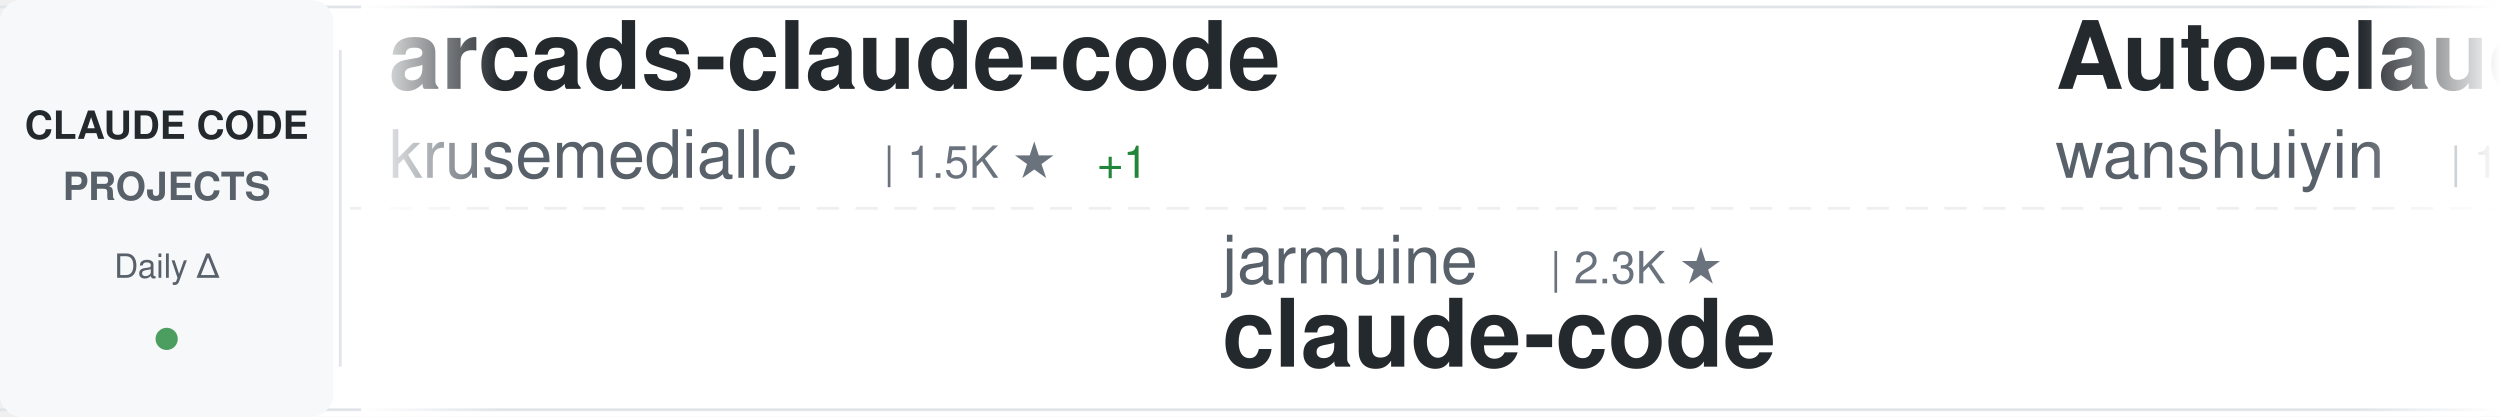
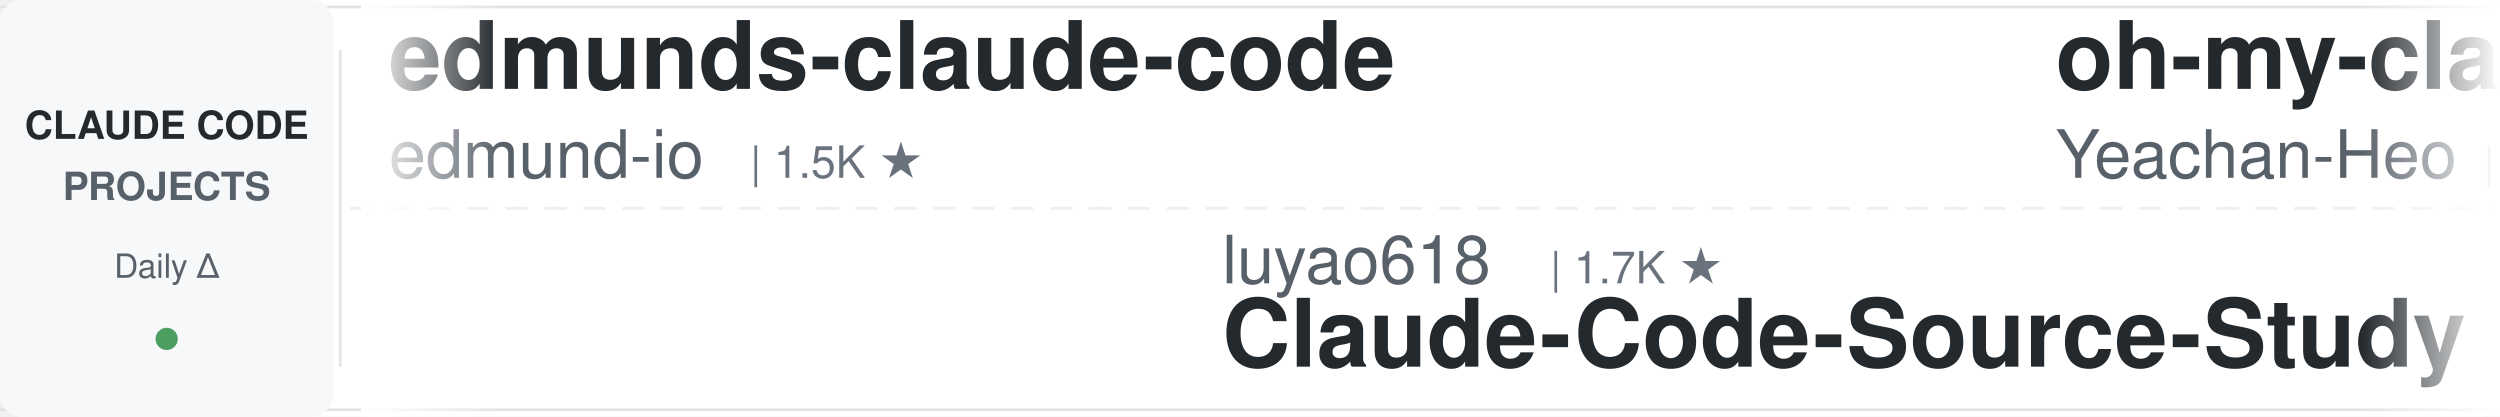
<svg xmlns="http://www.w3.org/2000/svg" width="900" height="150">
  <defs>
    <linearGradient id="awesomeLeftFade" x1="0%" y1="0%" x2="100%" y2="0%">
      <stop offset="0%" style="stop-color:#ffffff;stop-opacity:1" />
      <stop offset="100%" style="stop-color:#ffffff;stop-opacity:0" />
    </linearGradient>
    <linearGradient id="awesomeRightFade" x1="0%" y1="0%" x2="100%" y2="0%">
      <stop offset="0%" style="stop-color:#ffffff;stop-opacity:0" />
      <stop offset="100%" style="stop-color:#ffffff;stop-opacity:1" />
    </linearGradient>
  </defs>
  <rect width="900" height="150" fill="#ffffff" rx="8" />
  <rect x="0" y="2" width="900" height="1" fill="#e1e4e8" />
  <rect x="0" y="147" width="900" height="1" fill="#e1e4e8" />
  <line x1="0" y1="75" x2="900" y2="75" stroke="#e1e4e8" stroke-width="1" stroke-dasharray="8 6" opacity="0.6" />
  <rect x="0" y="0" width="120" height="150" fill="#f6f8fa" rx="8" />
  <text x="60" y="50" font-family="-apple-system, BlinkMacSystemFont, 'Segoe UI', Helvetica, Arial, sans-serif" font-size="14" font-weight="600" fill="#24292e" text-anchor="middle">CLAUDE CODE</text>
  <text x="60" y="72" font-family="-apple-system, BlinkMacSystemFont, 'Segoe UI', Helvetica, Arial, sans-serif" font-size="14" font-weight="600" fill="#586069" text-anchor="middle">PROJECTS</text>
  <text x="60" y="100" font-family="-apple-system, BlinkMacSystemFont, 'Segoe UI', Helvetica, Arial, sans-serif" font-size="12" font-weight="500" fill="#586069" text-anchor="middle">Daily Δ</text>
  <circle cx="60" cy="122" r="4" fill="#22863a" opacity="0.8" />
  <rect x="122" y="18" width="1" height="114" fill="#e1e4e8" />
  <clipPath id="awesomeTickerClip">
    <rect x="130" y="0" width="770" height="150" />
  </clipPath>
  <g clip-path="url(#awesomeTickerClip)">
    <g id="awesomeTickerItems">
      <animateTransform attributeName="transform" attributeType="XML" type="translate" from="0 0" to="-3000 0" dur="54s" repeatCount="indefinite" />
      <g transform="translate(0, 0)">
-         <text x="140" y="32" font-family="-apple-system, BlinkMacSystemFont, 'Segoe UI', Helvetica, Arial, sans-serif" font-size="34" font-weight="600" fill="#24292e">arcads-claude-code</text>
-         <text x="140" y="64" font-family="-apple-system, BlinkMacSystemFont, 'Segoe UI', Helvetica, Arial, sans-serif" font-size="24" font-weight="400" fill="#586069">krusemediallc</text>
-         <text x="318" y="64" font-family="-apple-system, BlinkMacSystemFont, 'Segoe UI', Helvetica, Arial, sans-serif" font-size="16" font-weight="500" fill="#6a737d">| 1.5K ★</text>
-         <text x="395" y="64" font-family="-apple-system, BlinkMacSystemFont, 'Segoe UI', Helvetica, Arial, sans-serif" font-size="16" font-weight="500" fill="#22863a"> +1</text>
+         <text x="140" y="32" font-family="-apple-system, BlinkMacSystemFont, 'Segoe UI', Helvetica, Arial, sans-serif" font-size="34" font-weight="600" fill="#24292e">edmunds-claude-code</text>
+         <text x="140" y="64" font-family="-apple-system, BlinkMacSystemFont, 'Segoe UI', Helvetica, Arial, sans-serif" font-size="24" font-weight="400" fill="#586069">edmund-io</text>
+         <text x="270" y="64" font-family="-apple-system, BlinkMacSystemFont, 'Segoe UI', Helvetica, Arial, sans-serif" font-size="16" font-weight="500" fill="#6a737d">| 1.5K ★</text>
      </g>
      <g transform="translate(300, 0)">
-         <text x="140" y="102" font-family="-apple-system, BlinkMacSystemFont, 'Segoe UI', Helvetica, Arial, sans-serif" font-size="24" font-weight="400" fill="#586069">jarmuine</text>
-         <text x="258" y="102" font-family="-apple-system, BlinkMacSystemFont, 'Segoe UI', Helvetica, Arial, sans-serif" font-size="16" font-weight="500" fill="#6a737d">| 2.3K ★</text>
-         <text x="140" y="132" font-family="-apple-system, BlinkMacSystemFont, 'Segoe UI', Helvetica, Arial, sans-serif" font-size="34" font-weight="600" fill="#24292e">claude-code</text>
+         <text x="140" y="102" font-family="-apple-system, BlinkMacSystemFont, 'Segoe UI', Helvetica, Arial, sans-serif" font-size="24" font-weight="400" fill="#586069">luyao618</text>
+         <text x="258" y="102" font-family="-apple-system, BlinkMacSystemFont, 'Segoe UI', Helvetica, Arial, sans-serif" font-size="16" font-weight="500" fill="#6a737d">| 1.7K ★</text>
+         <text x="140" y="132" font-family="-apple-system, BlinkMacSystemFont, 'Segoe UI', Helvetica, Arial, sans-serif" font-size="34" font-weight="600" fill="#24292e">Claude-Code-Source-Study</text>
      </g>
      <g transform="translate(600, 0)">
-         <text x="140" y="32" font-family="-apple-system, BlinkMacSystemFont, 'Segoe UI', Helvetica, Arial, sans-serif" font-size="34" font-weight="600" fill="#24292e">Auto-claude-code-researc...</text>
-         <text x="140" y="64" font-family="-apple-system, BlinkMacSystemFont, 'Segoe UI', Helvetica, Arial, sans-serif" font-size="24" font-weight="400" fill="#586069">wanshuiyin</text>
-         <text x="282" y="64" font-family="-apple-system, BlinkMacSystemFont, 'Segoe UI', Helvetica, Arial, sans-serif" font-size="16" font-weight="500" fill="#6a737d">| 16.7K ★</text>
-         <text x="368" y="64" font-family="-apple-system, BlinkMacSystemFont, 'Segoe UI', Helvetica, Arial, sans-serif" font-size="16" font-weight="500" fill="#22863a"> +4</text>
+         <text x="140" y="32" font-family="-apple-system, BlinkMacSystemFont, 'Segoe UI', Helvetica, Arial, sans-serif" font-size="34" font-weight="600" fill="#24292e">oh-my-claudecode</text>
+         <text x="140" y="64" font-family="-apple-system, BlinkMacSystemFont, 'Segoe UI', Helvetica, Arial, sans-serif" font-size="24" font-weight="400" fill="#586069">Yeachan-Heo</text>
+         <text x="294" y="64" font-family="-apple-system, BlinkMacSystemFont, 'Segoe UI', Helvetica, Arial, sans-serif" font-size="16" font-weight="500" fill="#6a737d">| 39.4K ★</text>
+         <text x="380" y="64" font-family="-apple-system, BlinkMacSystemFont, 'Segoe UI', Helvetica, Arial, sans-serif" font-size="16" font-weight="500" fill="#22863a"> +6</text>
      </g>
      <g transform="translate(900, 0)">
-         <text x="140" y="102" font-family="-apple-system, BlinkMacSystemFont, 'Segoe UI', Helvetica, Arial, sans-serif" font-size="24" font-weight="400" fill="#586069">anthropics</text>
-         <text x="282" y="102" font-family="-apple-system, BlinkMacSystemFont, 'Segoe UI', Helvetica, Arial, sans-serif" font-size="16" font-weight="500" fill="#6a737d">| 148.2K ★</text>
-         <text x="377" y="102" font-family="-apple-system, BlinkMacSystemFont, 'Segoe UI', Helvetica, Arial, sans-serif" font-size="16" font-weight="500" fill="#22863a"> +41</text>
-         <text x="140" y="132" font-family="-apple-system, BlinkMacSystemFont, 'Segoe UI', Helvetica, Arial, sans-serif" font-size="34" font-weight="600" fill="#24292e">claude-code</text>
+         <text x="140" y="102" font-family="-apple-system, BlinkMacSystemFont, 'Segoe UI', Helvetica, Arial, sans-serif" font-size="24" font-weight="400" fill="#586069">fuergaosi233</text>
+         <text x="306" y="102" font-family="-apple-system, BlinkMacSystemFont, 'Segoe UI', Helvetica, Arial, sans-serif" font-size="16" font-weight="500" fill="#6a737d">| 2.8K ★</text>
+         <text x="140" y="132" font-family="-apple-system, BlinkMacSystemFont, 'Segoe UI', Helvetica, Arial, sans-serif" font-size="34" font-weight="600" fill="#24292e">claude-code-proxy</text>
      </g>
      <g transform="translate(1200, 0)">
-         <text x="140" y="32" font-family="-apple-system, BlinkMacSystemFont, 'Segoe UI', Helvetica, Arial, sans-serif" font-size="34" font-weight="600" fill="#24292e">claude-code</text>
-         <text x="140" y="64" font-family="-apple-system, BlinkMacSystemFont, 'Segoe UI', Helvetica, Arial, sans-serif" font-size="24" font-weight="400" fill="#586069">codeaashu</text>
-         <text x="270" y="64" font-family="-apple-system, BlinkMacSystemFont, 'Segoe UI', Helvetica, Arial, sans-serif" font-size="16" font-weight="500" fill="#6a737d">| 3.4K ★</text>
-         <text x="347" y="64" font-family="-apple-system, BlinkMacSystemFont, 'Segoe UI', Helvetica, Arial, sans-serif" font-size="16" font-weight="500" fill="#22863a"> +1</text>
+         <text x="140" y="32" font-family="-apple-system, BlinkMacSystemFont, 'Segoe UI', Helvetica, Arial, sans-serif" font-size="34" font-weight="600" fill="#24292e">claude-code-guide</text>
+         <text x="140" y="64" font-family="-apple-system, BlinkMacSystemFont, 'Segoe UI', Helvetica, Arial, sans-serif" font-size="24" font-weight="400" fill="#586069">zebbern</text>
+         <text x="246" y="64" font-family="-apple-system, BlinkMacSystemFont, 'Segoe UI', Helvetica, Arial, sans-serif" font-size="16" font-weight="500" fill="#6a737d">| 4.6K ★</text>
+         <text x="323" y="64" font-family="-apple-system, BlinkMacSystemFont, 'Segoe UI', Helvetica, Arial, sans-serif" font-size="16" font-weight="500" fill="#22863a"> +1</text>
      </g>
      <g transform="translate(1500, 0)">
-         <text x="140" y="102" font-family="-apple-system, BlinkMacSystemFont, 'Segoe UI', Helvetica, Arial, sans-serif" font-size="24" font-weight="400" fill="#586069">freestylefly</text>
-         <text x="306" y="102" font-family="-apple-system, BlinkMacSystemFont, 'Segoe UI', Helvetica, Arial, sans-serif" font-size="16" font-weight="500" fill="#6a737d">| 130 ★</text>
+         <text x="140" y="102" font-family="-apple-system, BlinkMacSystemFont, 'Segoe UI', Helvetica, Arial, sans-serif" font-size="24" font-weight="400" fill="#586069">RishabhK103</text>
+         <text x="294" y="102" font-family="-apple-system, BlinkMacSystemFont, 'Segoe UI', Helvetica, Arial, sans-serif" font-size="16" font-weight="500" fill="#6a737d">| 106 ★</text>
        <text x="140" y="132" font-family="-apple-system, BlinkMacSystemFont, 'Segoe UI', Helvetica, Arial, sans-serif" font-size="34" font-weight="600" fill="#24292e">claude-code</text>
      </g>
      <g transform="translate(1800, 0)">
-         <text x="140" y="32" font-family="-apple-system, BlinkMacSystemFont, 'Segoe UI', Helvetica, Arial, sans-serif" font-size="34" font-weight="600" fill="#24292e">my-claude-code-setup</text>
-         <text x="140" y="64" font-family="-apple-system, BlinkMacSystemFont, 'Segoe UI', Helvetica, Arial, sans-serif" font-size="24" font-weight="400" fill="#586069">centminmod</text>
-         <text x="282" y="64" font-family="-apple-system, BlinkMacSystemFont, 'Segoe UI', Helvetica, Arial, sans-serif" font-size="16" font-weight="500" fill="#6a737d">| 2.6K ★</text>
-         <text x="359" y="64" font-family="-apple-system, BlinkMacSystemFont, 'Segoe UI', Helvetica, Arial, sans-serif" font-size="16" font-weight="500" fill="#22863a"> +1</text>
+         <text x="140" y="32" font-family="-apple-system, BlinkMacSystemFont, 'Segoe UI', Helvetica, Arial, sans-serif" font-size="34" font-weight="600" fill="#24292e">claude-code-source-code-...</text>
+         <text x="140" y="64" font-family="-apple-system, BlinkMacSystemFont, 'Segoe UI', Helvetica, Arial, sans-serif" font-size="24" font-weight="400" fill="#586069">ghuntley</text>
+         <text x="258" y="64" font-family="-apple-system, BlinkMacSystemFont, 'Segoe UI', Helvetica, Arial, sans-serif" font-size="16" font-weight="500" fill="#6a737d">| 992 ★</text>
      </g>
      <g transform="translate(2100, 0)">
-         <text x="140" y="102" font-family="-apple-system, BlinkMacSystemFont, 'Segoe UI', Helvetica, Arial, sans-serif" font-size="24" font-weight="400" fill="#586069">OneRedOak</text>
-         <text x="270" y="102" font-family="-apple-system, BlinkMacSystemFont, 'Segoe UI', Helvetica, Arial, sans-serif" font-size="16" font-weight="500" fill="#6a737d">| 3.9K ★</text>
-         <text x="140" y="132" font-family="-apple-system, BlinkMacSystemFont, 'Segoe UI', Helvetica, Arial, sans-serif" font-size="34" font-weight="600" fill="#24292e">claude-code-workflows</text>
+         <text x="140" y="102" font-family="-apple-system, BlinkMacSystemFont, 'Segoe UI', Helvetica, Arial, sans-serif" font-size="24" font-weight="400" fill="#586069">Windy3f3f3f3f</text>
+         <text x="318" y="102" font-family="-apple-system, BlinkMacSystemFont, 'Segoe UI', Helvetica, Arial, sans-serif" font-size="16" font-weight="500" fill="#6a737d">| 2.7K ★</text>
+         <text x="395" y="102" font-family="-apple-system, BlinkMacSystemFont, 'Segoe UI', Helvetica, Arial, sans-serif" font-size="16" font-weight="500" fill="#cb2431"> -1</text>
+         <text x="140" y="132" font-family="-apple-system, BlinkMacSystemFont, 'Segoe UI', Helvetica, Arial, sans-serif" font-size="34" font-weight="600" fill="#24292e">claude-code-from-scratch</text>
      </g>
      <g transform="translate(2400, 0)">
-         <text x="140" y="32" font-family="-apple-system, BlinkMacSystemFont, 'Segoe UI', Helvetica, Arial, sans-serif" font-size="34" font-weight="600" fill="#24292e">claude-code-guide</text>
-         <text x="140" y="64" font-family="-apple-system, BlinkMacSystemFont, 'Segoe UI', Helvetica, Arial, sans-serif" font-size="24" font-weight="400" fill="#586069">Cranot</text>
-         <text x="234" y="64" font-family="-apple-system, BlinkMacSystemFont, 'Segoe UI', Helvetica, Arial, sans-serif" font-size="16" font-weight="500" fill="#6a737d">| 2.9K ★</text>
+         <text x="140" y="32" font-family="-apple-system, BlinkMacSystemFont, 'Segoe UI', Helvetica, Arial, sans-serif" font-size="34" font-weight="600" fill="#24292e">claude-code-cli</text>
+         <text x="140" y="64" font-family="-apple-system, BlinkMacSystemFont, 'Segoe UI', Helvetica, Arial, sans-serif" font-size="24" font-weight="400" fill="#586069">huangserva</text>
+         <text x="282" y="64" font-family="-apple-system, BlinkMacSystemFont, 'Segoe UI', Helvetica, Arial, sans-serif" font-size="16" font-weight="500" fill="#6a737d">| 631 ★</text>
      </g>
      <g transform="translate(2700, 0)">
-         <text x="140" y="102" font-family="-apple-system, BlinkMacSystemFont, 'Segoe UI', Helvetica, Arial, sans-serif" font-size="24" font-weight="400" fill="#586069">ChrisWiles</text>
-         <text x="282" y="102" font-family="-apple-system, BlinkMacSystemFont, 'Segoe UI', Helvetica, Arial, sans-serif" font-size="16" font-weight="500" fill="#6a737d">| 6.1K ★</text>
-         <text x="359" y="102" font-family="-apple-system, BlinkMacSystemFont, 'Segoe UI', Helvetica, Arial, sans-serif" font-size="16" font-weight="500" fill="#cb2431"> -1</text>
-         <text x="140" y="132" font-family="-apple-system, BlinkMacSystemFont, 'Segoe UI', Helvetica, Arial, sans-serif" font-size="34" font-weight="600" fill="#24292e">claude-code-showcase</text>
+         <text x="140" y="102" font-family="-apple-system, BlinkMacSystemFont, 'Segoe UI', Helvetica, Arial, sans-serif" font-size="24" font-weight="400" fill="#586069">anthropics</text>
+         <text x="282" y="102" font-family="-apple-system, BlinkMacSystemFont, 'Segoe UI', Helvetica, Arial, sans-serif" font-size="16" font-weight="500" fill="#6a737d">| 148.3K ★</text>
+         <text x="377" y="102" font-family="-apple-system, BlinkMacSystemFont, 'Segoe UI', Helvetica, Arial, sans-serif" font-size="16" font-weight="500" fill="#22863a"> +42</text>
+         <text x="140" y="132" font-family="-apple-system, BlinkMacSystemFont, 'Segoe UI', Helvetica, Arial, sans-serif" font-size="34" font-weight="600" fill="#24292e">claude-code</text>
      </g>
      <g transform="translate(3000, 0)">
-         <text x="140" y="32" font-family="-apple-system, BlinkMacSystemFont, 'Segoe UI', Helvetica, Arial, sans-serif" font-size="34" font-weight="600" fill="#24292e">arcads-claude-code</text>
-         <text x="140" y="64" font-family="-apple-system, BlinkMacSystemFont, 'Segoe UI', Helvetica, Arial, sans-serif" font-size="24" font-weight="400" fill="#586069">krusemediallc</text>
-         <text x="318" y="64" font-family="-apple-system, BlinkMacSystemFont, 'Segoe UI', Helvetica, Arial, sans-serif" font-size="16" font-weight="500" fill="#6a737d">| 1.5K ★</text>
-         <text x="395" y="64" font-family="-apple-system, BlinkMacSystemFont, 'Segoe UI', Helvetica, Arial, sans-serif" font-size="16" font-weight="500" fill="#22863a"> +1</text>
+         <text x="140" y="32" font-family="-apple-system, BlinkMacSystemFont, 'Segoe UI', Helvetica, Arial, sans-serif" font-size="34" font-weight="600" fill="#24292e">edmunds-claude-code</text>
+         <text x="140" y="64" font-family="-apple-system, BlinkMacSystemFont, 'Segoe UI', Helvetica, Arial, sans-serif" font-size="24" font-weight="400" fill="#586069">edmund-io</text>
+         <text x="270" y="64" font-family="-apple-system, BlinkMacSystemFont, 'Segoe UI', Helvetica, Arial, sans-serif" font-size="16" font-weight="500" fill="#6a737d">| 1.5K ★</text>
      </g>
      <g transform="translate(3300, 0)">
-         <text x="140" y="102" font-family="-apple-system, BlinkMacSystemFont, 'Segoe UI', Helvetica, Arial, sans-serif" font-size="24" font-weight="400" fill="#586069">jarmuine</text>
-         <text x="258" y="102" font-family="-apple-system, BlinkMacSystemFont, 'Segoe UI', Helvetica, Arial, sans-serif" font-size="16" font-weight="500" fill="#6a737d">| 2.3K ★</text>
-         <text x="140" y="132" font-family="-apple-system, BlinkMacSystemFont, 'Segoe UI', Helvetica, Arial, sans-serif" font-size="34" font-weight="600" fill="#24292e">claude-code</text>
+         <text x="140" y="102" font-family="-apple-system, BlinkMacSystemFont, 'Segoe UI', Helvetica, Arial, sans-serif" font-size="24" font-weight="400" fill="#586069">luyao618</text>
+         <text x="258" y="102" font-family="-apple-system, BlinkMacSystemFont, 'Segoe UI', Helvetica, Arial, sans-serif" font-size="16" font-weight="500" fill="#6a737d">| 1.7K ★</text>
+         <text x="140" y="132" font-family="-apple-system, BlinkMacSystemFont, 'Segoe UI', Helvetica, Arial, sans-serif" font-size="34" font-weight="600" fill="#24292e">Claude-Code-Source-Study</text>
      </g>
      <g transform="translate(3600, 0)">
-         <text x="140" y="32" font-family="-apple-system, BlinkMacSystemFont, 'Segoe UI', Helvetica, Arial, sans-serif" font-size="34" font-weight="600" fill="#24292e">Auto-claude-code-researc...</text>
-         <text x="140" y="64" font-family="-apple-system, BlinkMacSystemFont, 'Segoe UI', Helvetica, Arial, sans-serif" font-size="24" font-weight="400" fill="#586069">wanshuiyin</text>
-         <text x="282" y="64" font-family="-apple-system, BlinkMacSystemFont, 'Segoe UI', Helvetica, Arial, sans-serif" font-size="16" font-weight="500" fill="#6a737d">| 16.7K ★</text>
-         <text x="368" y="64" font-family="-apple-system, BlinkMacSystemFont, 'Segoe UI', Helvetica, Arial, sans-serif" font-size="16" font-weight="500" fill="#22863a"> +4</text>
+         <text x="140" y="32" font-family="-apple-system, BlinkMacSystemFont, 'Segoe UI', Helvetica, Arial, sans-serif" font-size="34" font-weight="600" fill="#24292e">oh-my-claudecode</text>
+         <text x="140" y="64" font-family="-apple-system, BlinkMacSystemFont, 'Segoe UI', Helvetica, Arial, sans-serif" font-size="24" font-weight="400" fill="#586069">Yeachan-Heo</text>
+         <text x="294" y="64" font-family="-apple-system, BlinkMacSystemFont, 'Segoe UI', Helvetica, Arial, sans-serif" font-size="16" font-weight="500" fill="#6a737d">| 39.4K ★</text>
+         <text x="380" y="64" font-family="-apple-system, BlinkMacSystemFont, 'Segoe UI', Helvetica, Arial, sans-serif" font-size="16" font-weight="500" fill="#22863a"> +6</text>
      </g>
      <g transform="translate(3900, 0)">
-         <text x="140" y="102" font-family="-apple-system, BlinkMacSystemFont, 'Segoe UI', Helvetica, Arial, sans-serif" font-size="24" font-weight="400" fill="#586069">anthropics</text>
-         <text x="282" y="102" font-family="-apple-system, BlinkMacSystemFont, 'Segoe UI', Helvetica, Arial, sans-serif" font-size="16" font-weight="500" fill="#6a737d">| 148.2K ★</text>
-         <text x="377" y="102" font-family="-apple-system, BlinkMacSystemFont, 'Segoe UI', Helvetica, Arial, sans-serif" font-size="16" font-weight="500" fill="#22863a"> +41</text>
-         <text x="140" y="132" font-family="-apple-system, BlinkMacSystemFont, 'Segoe UI', Helvetica, Arial, sans-serif" font-size="34" font-weight="600" fill="#24292e">claude-code</text>
+         <text x="140" y="102" font-family="-apple-system, BlinkMacSystemFont, 'Segoe UI', Helvetica, Arial, sans-serif" font-size="24" font-weight="400" fill="#586069">fuergaosi233</text>
+         <text x="306" y="102" font-family="-apple-system, BlinkMacSystemFont, 'Segoe UI', Helvetica, Arial, sans-serif" font-size="16" font-weight="500" fill="#6a737d">| 2.8K ★</text>
+         <text x="140" y="132" font-family="-apple-system, BlinkMacSystemFont, 'Segoe UI', Helvetica, Arial, sans-serif" font-size="34" font-weight="600" fill="#24292e">claude-code-proxy</text>
      </g>
    </g>
  </g>
  <rect x="130" y="0" width="50" height="150" fill="url(#awesomeLeftFade)" />
  <rect x="850" y="0" width="50" height="150" fill="url(#awesomeRightFade)" />
</svg>
